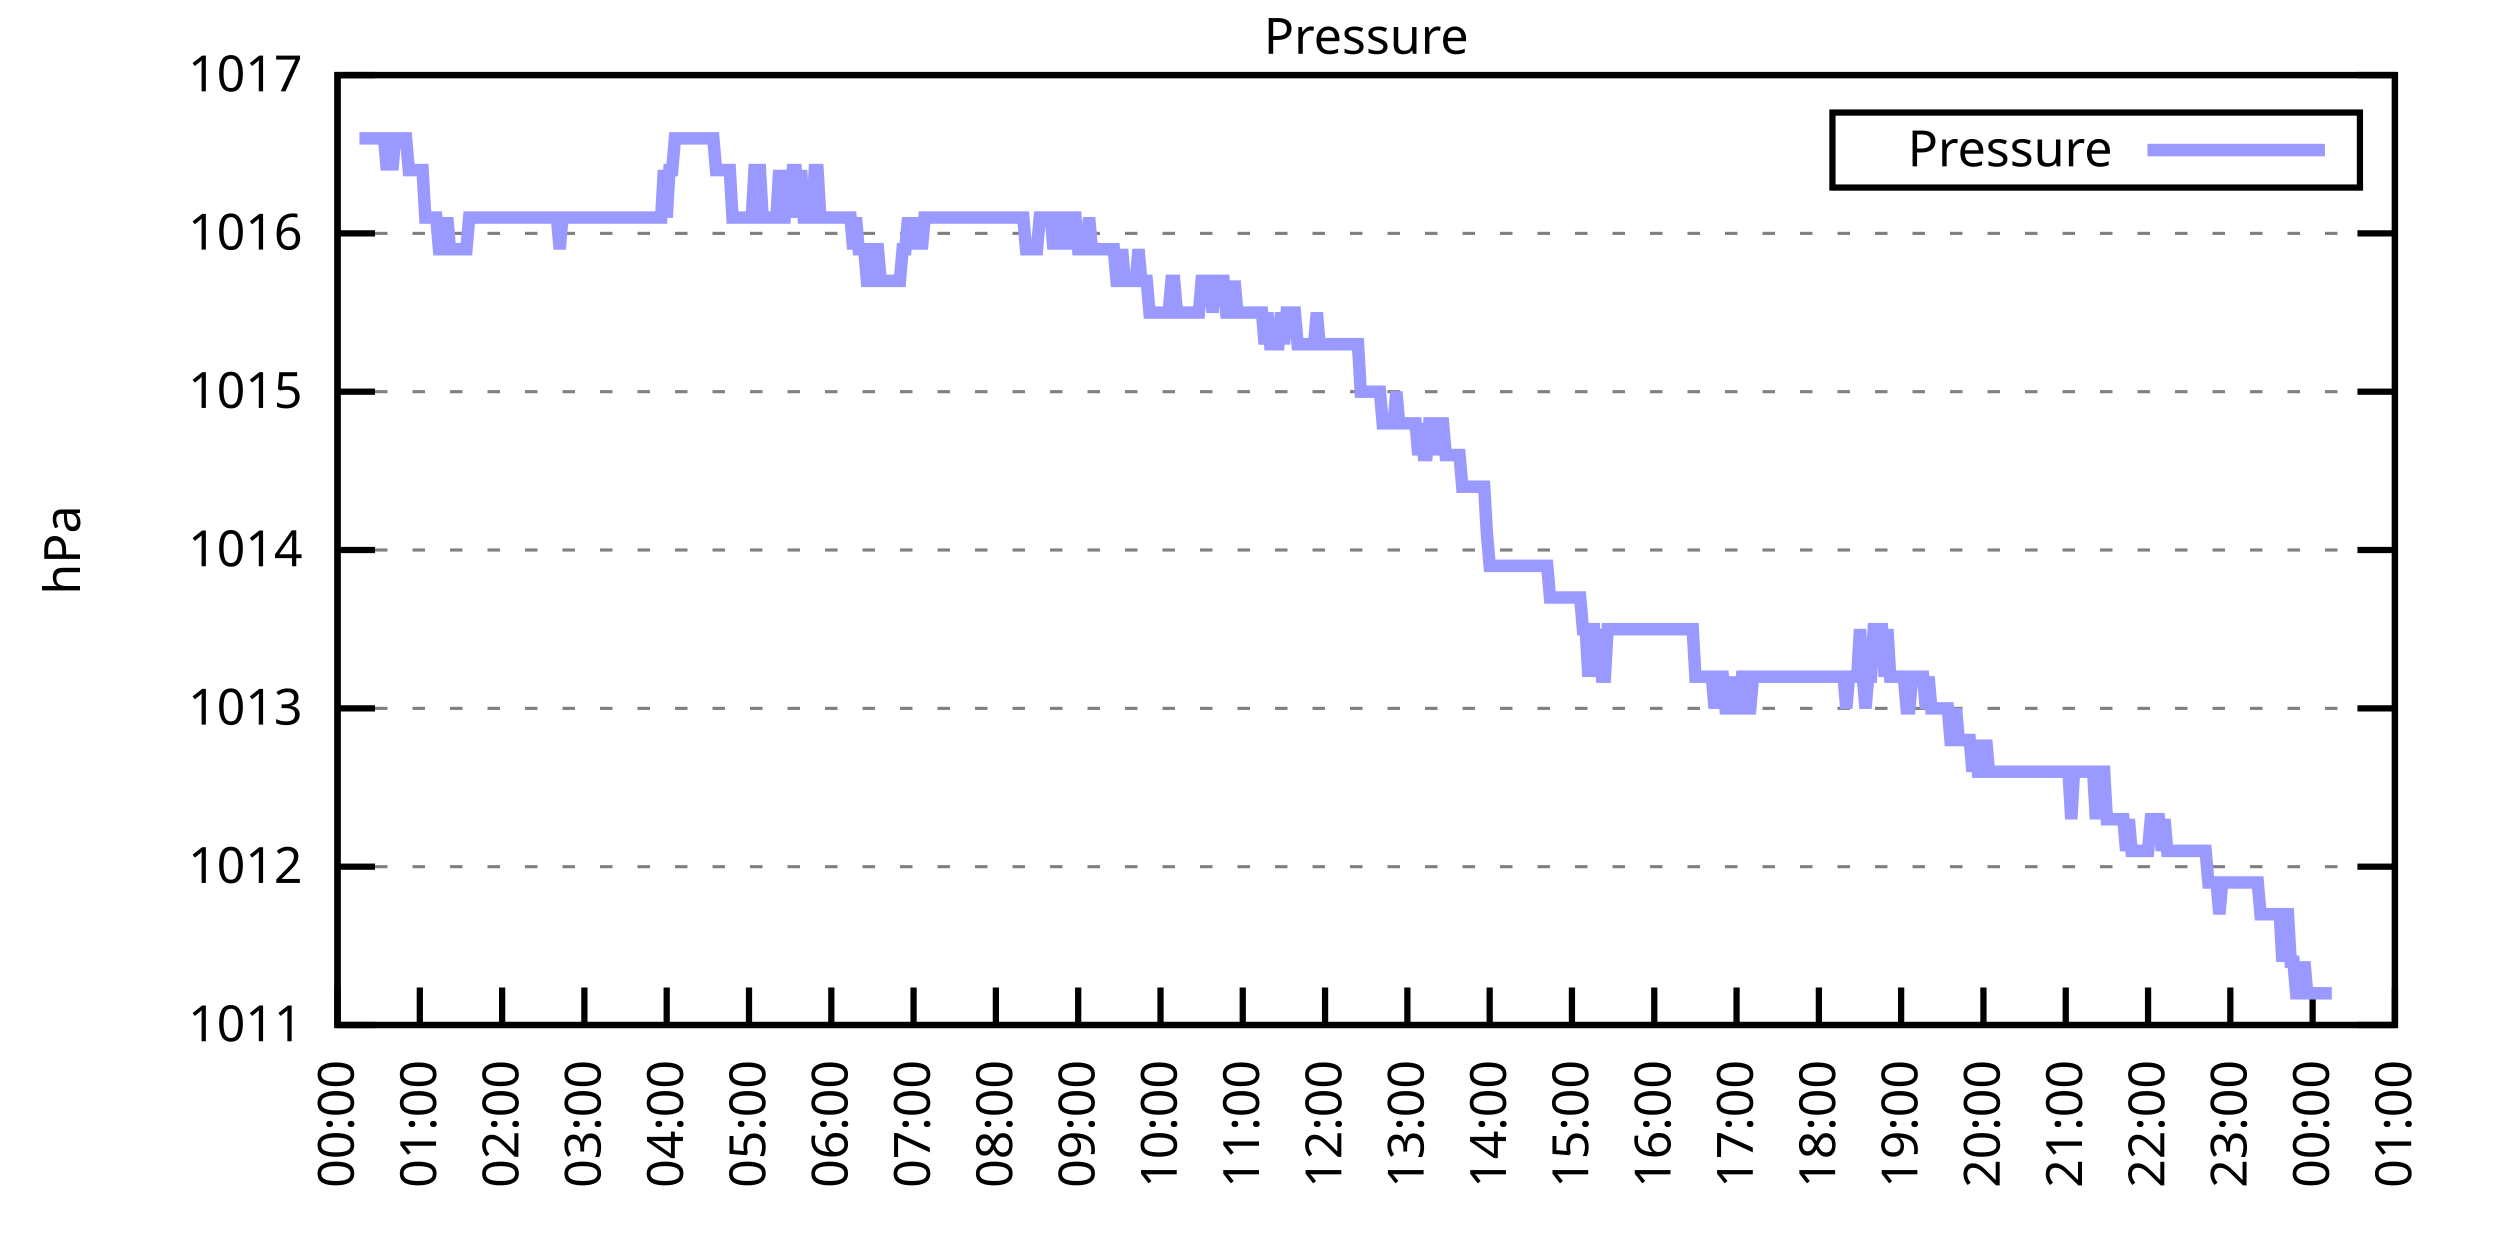
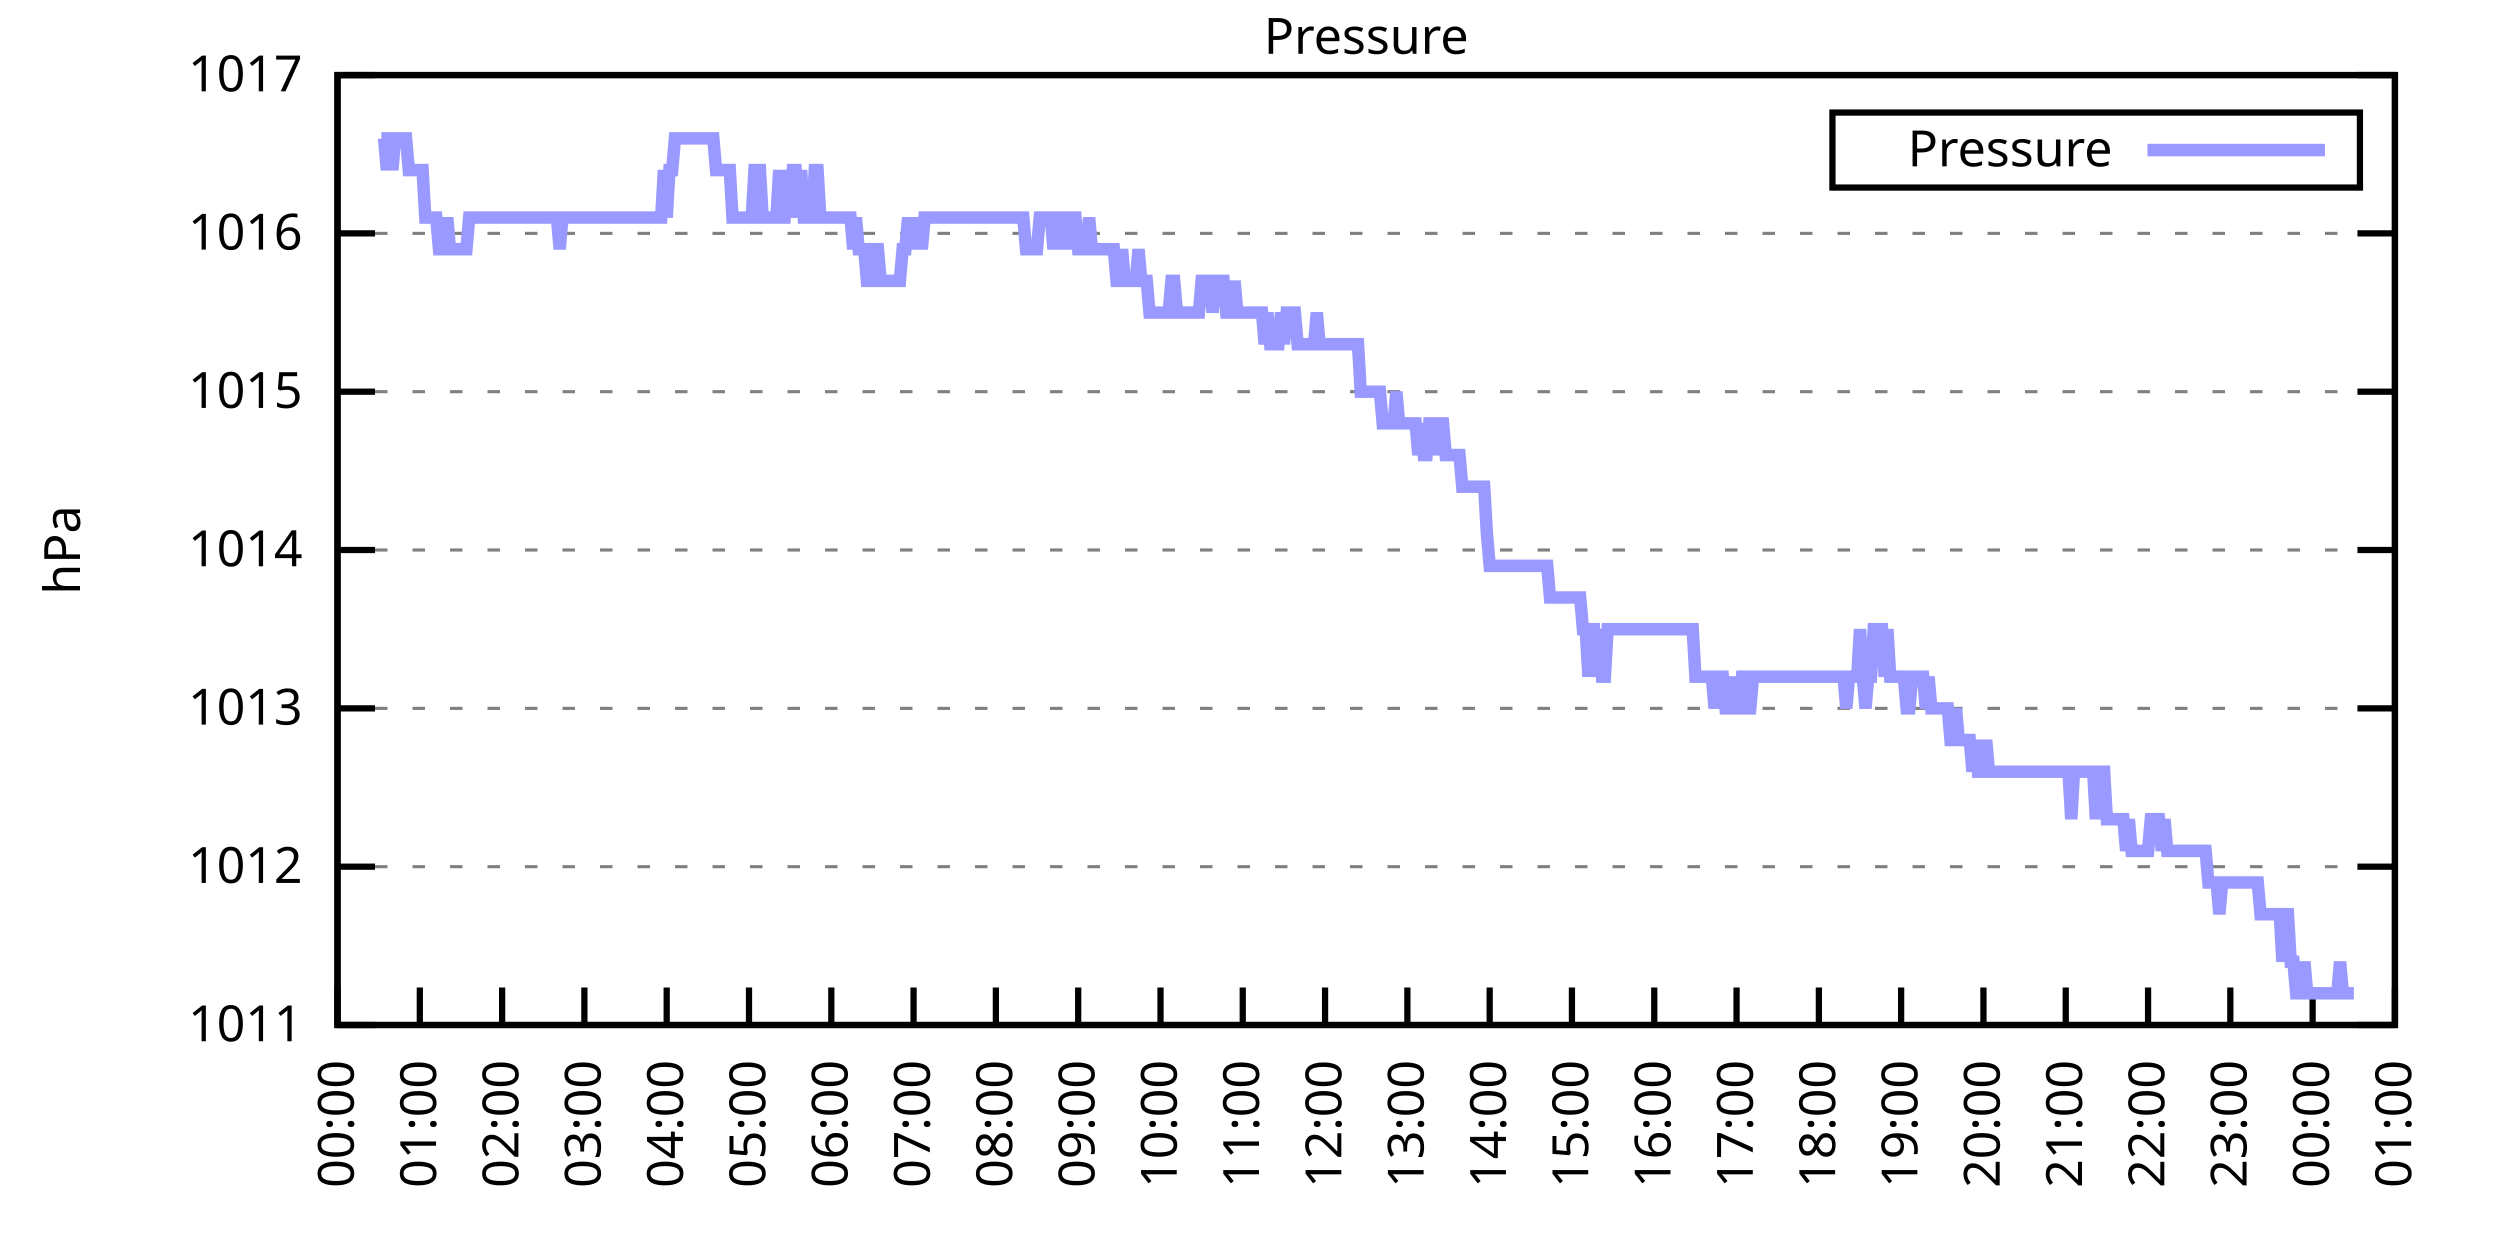
<svg xmlns="http://www.w3.org/2000/svg" xmlns:xlink="http://www.w3.org/1999/xlink" width="400" height="200" viewBox="0 0 400 200">
  <g id="gnuplot_canvas">
    <rect x="0" y="0" width="400" height="200" fill="none" />
    <defs>
      <circle id="gpDot" r="0.5" stroke-width="0.5" stroke="currentColor" />
      <path id="gpPt0" stroke-width="0.333" stroke="currentColor" d="M-1,0 h2 M0,-1 v2" />
      <path id="gpPt1" stroke-width="0.333" stroke="currentColor" d="M-1,-1 L1,1 M1,-1 L-1,1" />
      <path id="gpPt2" stroke-width="0.333" stroke="currentColor" d="M-1,0 L1,0 M0,-1 L0,1 M-1,-1 L1,1 M-1,1 L1,-1" />
      <rect id="gpPt3" stroke-width="0.333" stroke="currentColor" x="-1" y="-1" width="2" height="2" />
      <rect id="gpPt4" stroke-width="0.333" stroke="currentColor" fill="currentColor" x="-1" y="-1" width="2" height="2" />
      <circle id="gpPt5" stroke-width="0.333" stroke="currentColor" cx="0" cy="0" r="1" />
      <use xlink:href="#gpPt5" id="gpPt6" fill="currentColor" stroke="none" />
      <path id="gpPt7" stroke-width="0.333" stroke="currentColor" d="M0,-1.33 L-1.33,0.67 L1.33,0.67 z" />
      <use xlink:href="#gpPt7" id="gpPt8" fill="currentColor" stroke="none" />
      <use xlink:href="#gpPt7" id="gpPt9" stroke="currentColor" transform="rotate(180)" />
      <use xlink:href="#gpPt9" id="gpPt10" fill="currentColor" stroke="none" />
      <use xlink:href="#gpPt3" id="gpPt11" stroke="currentColor" transform="rotate(45)" />
      <use xlink:href="#gpPt11" id="gpPt12" fill="currentColor" stroke="none" />
      <path id="gpPt13" stroke-width="0.333" stroke="currentColor" d="M0,1.330 L1.265,0.411 L0.782,-1.067 L-0.782,-1.076 L-1.265,0.411 z" />
      <use xlink:href="#gpPt13" id="gpPt14" fill="currentColor" stroke="none" />
      <filter id="textbox" filterUnits="objectBoundingBox" x="0" y="0" height="1" width="1">
        <feFlood flood-color="white" flood-opacity="1" result="bgnd" />
        <feComposite in="SourceGraphic" in2="bgnd" operator="atop" />
      </filter>
      <filter id="greybox" filterUnits="objectBoundingBox" x="0" y="0" height="1" width="1">
        <feFlood flood-color="lightgrey" flood-opacity="1" result="grey" />
        <feComposite in="SourceGraphic" in2="grey" operator="atop" />
      </filter>
    </defs>
    <g fill="none" color="white" stroke="currentColor" stroke-width="1.00" stroke-linecap="butt" stroke-linejoin="miter">
</g>
    <g fill="none" color="black" stroke="currentColor" stroke-width="1.00" stroke-linecap="butt" stroke-linejoin="miter">
      <g stroke="none" shape-rendering="crispEdges">
        <polygon fill="rgb(255, 255, 255)" points="54.00,164.00 383.18,164.00 383.18,12.02 54.00,12.02 " />
      </g>
    </g>
    <g fill="none" color="black" stroke="currentColor" stroke-width="1.00" stroke-linecap="butt" stroke-linejoin="miter">
</g>
    <g fill="none" color="black" stroke="black" stroke-width="0.50" stroke-linecap="butt" stroke-linejoin="miter">
</g>
    <g fill="none" color="gray" stroke="currentColor" stroke-width="0.50" stroke-linecap="butt" stroke-linejoin="miter">
      <path stroke="gray" stroke-dasharray="2,4" class="gridline" d="M54.00,164.00 L383.19,164.00  " />
    </g>
    <g fill="none" color="gray" stroke="gray" stroke-width="1.00" stroke-linecap="butt" stroke-linejoin="miter">
</g>
    <g fill="none" color="black" stroke="currentColor" stroke-width="1.00" stroke-linecap="butt" stroke-linejoin="miter">
      <path stroke="black" d="M54.00,164.00 L60.00,164.00 M383.19,164.00 L377.19,164.00  " />
      <g transform="translate(48.40,166.60)" stroke="none" fill="black" font-family="Sans" font-size="8.00" text-anchor="end">
        <text>
          <tspan font-family="Sans"> 1011</tspan>
        </text>
      </g>
    </g>
    <g fill="none" color="black" stroke="currentColor" stroke-width="1.00" stroke-linecap="butt" stroke-linejoin="miter">
</g>
    <g fill="none" color="black" stroke="black" stroke-width="0.50" stroke-linecap="butt" stroke-linejoin="miter">
</g>
    <g fill="none" color="gray" stroke="currentColor" stroke-width="0.50" stroke-linecap="butt" stroke-linejoin="miter">
      <path stroke="gray" stroke-dasharray="2,4" class="gridline" d="M54.00,138.67 L383.19,138.67  " />
    </g>
    <g fill="none" color="gray" stroke="gray" stroke-width="1.00" stroke-linecap="butt" stroke-linejoin="miter">
</g>
    <g fill="none" color="black" stroke="currentColor" stroke-width="1.00" stroke-linecap="butt" stroke-linejoin="miter">
      <path stroke="black" d="M54.00,138.67 L60.00,138.67 M383.19,138.67 L377.19,138.67  " />
      <g transform="translate(48.40,141.27)" stroke="none" fill="black" font-family="Sans" font-size="8.00" text-anchor="end">
        <text>
          <tspan font-family="Sans"> 1012</tspan>
        </text>
      </g>
    </g>
    <g fill="none" color="black" stroke="currentColor" stroke-width="1.00" stroke-linecap="butt" stroke-linejoin="miter">
</g>
    <g fill="none" color="black" stroke="black" stroke-width="0.50" stroke-linecap="butt" stroke-linejoin="miter">
</g>
    <g fill="none" color="gray" stroke="currentColor" stroke-width="0.50" stroke-linecap="butt" stroke-linejoin="miter">
      <path stroke="gray" stroke-dasharray="2,4" class="gridline" d="M54.00,113.34 L383.19,113.34  " />
    </g>
    <g fill="none" color="gray" stroke="gray" stroke-width="1.00" stroke-linecap="butt" stroke-linejoin="miter">
</g>
    <g fill="none" color="black" stroke="currentColor" stroke-width="1.00" stroke-linecap="butt" stroke-linejoin="miter">
      <path stroke="black" d="M54.00,113.34 L60.00,113.34 M383.19,113.34 L377.19,113.34  " />
      <g transform="translate(48.40,115.94)" stroke="none" fill="black" font-family="Sans" font-size="8.00" text-anchor="end">
        <text>
          <tspan font-family="Sans"> 1013</tspan>
        </text>
      </g>
    </g>
    <g fill="none" color="black" stroke="currentColor" stroke-width="1.00" stroke-linecap="butt" stroke-linejoin="miter">
</g>
    <g fill="none" color="black" stroke="black" stroke-width="0.50" stroke-linecap="butt" stroke-linejoin="miter">
</g>
    <g fill="none" color="gray" stroke="currentColor" stroke-width="0.50" stroke-linecap="butt" stroke-linejoin="miter">
      <path stroke="gray" stroke-dasharray="2,4" class="gridline" d="M54.00,88.00 L383.19,88.00  " />
    </g>
    <g fill="none" color="gray" stroke="gray" stroke-width="1.00" stroke-linecap="butt" stroke-linejoin="miter">
</g>
    <g fill="none" color="black" stroke="currentColor" stroke-width="1.00" stroke-linecap="butt" stroke-linejoin="miter">
      <path stroke="black" d="M54.00,88.00 L60.00,88.00 M383.19,88.00 L377.19,88.00  " />
      <g transform="translate(48.40,90.60)" stroke="none" fill="black" font-family="Sans" font-size="8.00" text-anchor="end">
        <text>
          <tspan font-family="Sans"> 1014</tspan>
        </text>
      </g>
    </g>
    <g fill="none" color="black" stroke="currentColor" stroke-width="1.00" stroke-linecap="butt" stroke-linejoin="miter">
</g>
    <g fill="none" color="black" stroke="black" stroke-width="0.50" stroke-linecap="butt" stroke-linejoin="miter">
</g>
    <g fill="none" color="gray" stroke="currentColor" stroke-width="0.50" stroke-linecap="butt" stroke-linejoin="miter">
      <path stroke="gray" stroke-dasharray="2,4" class="gridline" d="M54.00,62.67 L383.19,62.67  " />
    </g>
    <g fill="none" color="gray" stroke="gray" stroke-width="1.00" stroke-linecap="butt" stroke-linejoin="miter">
</g>
    <g fill="none" color="black" stroke="currentColor" stroke-width="1.00" stroke-linecap="butt" stroke-linejoin="miter">
      <path stroke="black" d="M54.00,62.67 L60.00,62.67 M383.19,62.67 L377.19,62.67  " />
      <g transform="translate(48.40,65.27)" stroke="none" fill="black" font-family="Sans" font-size="8.00" text-anchor="end">
        <text>
          <tspan font-family="Sans"> 1015</tspan>
        </text>
      </g>
    </g>
    <g fill="none" color="black" stroke="currentColor" stroke-width="1.00" stroke-linecap="butt" stroke-linejoin="miter">
</g>
    <g fill="none" color="black" stroke="black" stroke-width="0.50" stroke-linecap="butt" stroke-linejoin="miter">
</g>
    <g fill="none" color="gray" stroke="currentColor" stroke-width="0.50" stroke-linecap="butt" stroke-linejoin="miter">
      <path stroke="gray" stroke-dasharray="2,4" class="gridline" d="M54.00,37.34 L383.19,37.34  " />
    </g>
    <g fill="none" color="gray" stroke="gray" stroke-width="1.00" stroke-linecap="butt" stroke-linejoin="miter">
</g>
    <g fill="none" color="black" stroke="currentColor" stroke-width="1.00" stroke-linecap="butt" stroke-linejoin="miter">
      <path stroke="black" d="M54.00,37.34 L60.00,37.34 M383.19,37.34 L377.19,37.34  " />
      <g transform="translate(48.40,39.94)" stroke="none" fill="black" font-family="Sans" font-size="8.00" text-anchor="end">
        <text>
          <tspan font-family="Sans"> 1016</tspan>
        </text>
      </g>
    </g>
    <g fill="none" color="black" stroke="currentColor" stroke-width="1.00" stroke-linecap="butt" stroke-linejoin="miter">
</g>
    <g fill="none" color="black" stroke="black" stroke-width="0.50" stroke-linecap="butt" stroke-linejoin="miter">
</g>
    <g fill="none" color="gray" stroke="currentColor" stroke-width="0.50" stroke-linecap="butt" stroke-linejoin="miter">
      <path stroke="gray" stroke-dasharray="2,4" class="gridline" d="M54.00,12.01 L383.19,12.01  " />
    </g>
    <g fill="none" color="gray" stroke="gray" stroke-width="1.00" stroke-linecap="butt" stroke-linejoin="miter">
</g>
    <g fill="none" color="black" stroke="currentColor" stroke-width="1.00" stroke-linecap="butt" stroke-linejoin="miter">
      <path stroke="black" d="M54.00,12.01 L60.00,12.01 M383.19,12.01 L377.19,12.01  " />
      <g transform="translate(48.40,14.61)" stroke="none" fill="black" font-family="Sans" font-size="8.00" text-anchor="end">
        <text>
          <tspan font-family="Sans"> 1017</tspan>
        </text>
      </g>
    </g>
    <g fill="none" color="black" stroke="currentColor" stroke-width="1.00" stroke-linecap="butt" stroke-linejoin="miter">
      <path stroke="black" d="M54.00,164.00 L54.00,158.00  " />
      <g transform="translate(56.60,169.60) rotate(270.00)" stroke="none" fill="black" font-family="Sans" font-size="8.00" text-anchor="end">
        <text>
          <tspan font-family="Sans">00:00</tspan>
        </text>
      </g>
    </g>
    <g fill="none" color="black" stroke="currentColor" stroke-width="1.00" stroke-linecap="butt" stroke-linejoin="miter">
      <path stroke="black" d="M67.17,164.00 L67.17,158.00  " />
      <g transform="translate(69.77,169.60) rotate(270.00)" stroke="none" fill="black" font-family="Sans" font-size="8.00" text-anchor="end">
        <text>
          <tspan font-family="Sans">01:00</tspan>
        </text>
      </g>
    </g>
    <g fill="none" color="black" stroke="currentColor" stroke-width="1.00" stroke-linecap="butt" stroke-linejoin="miter">
      <path stroke="black" d="M80.34,164.00 L80.34,158.00  " />
      <g transform="translate(82.94,169.60) rotate(270.00)" stroke="none" fill="black" font-family="Sans" font-size="8.00" text-anchor="end">
        <text>
          <tspan font-family="Sans">02:00</tspan>
        </text>
      </g>
    </g>
    <g fill="none" color="black" stroke="currentColor" stroke-width="1.00" stroke-linecap="butt" stroke-linejoin="miter">
      <path stroke="black" d="M93.50,164.00 L93.50,158.00  " />
      <g transform="translate(96.10,169.60) rotate(270.00)" stroke="none" fill="black" font-family="Sans" font-size="8.00" text-anchor="end">
        <text>
          <tspan font-family="Sans">03:00</tspan>
        </text>
      </g>
    </g>
    <g fill="none" color="black" stroke="currentColor" stroke-width="1.00" stroke-linecap="butt" stroke-linejoin="miter">
      <path stroke="black" d="M106.67,164.00 L106.67,158.00  " />
      <g transform="translate(109.27,169.60) rotate(270.00)" stroke="none" fill="black" font-family="Sans" font-size="8.00" text-anchor="end">
        <text>
          <tspan font-family="Sans">04:00</tspan>
        </text>
      </g>
    </g>
    <g fill="none" color="black" stroke="currentColor" stroke-width="1.00" stroke-linecap="butt" stroke-linejoin="miter">
      <path stroke="black" d="M119.84,164.00 L119.84,158.00  " />
      <g transform="translate(122.44,169.60) rotate(270.00)" stroke="none" fill="black" font-family="Sans" font-size="8.00" text-anchor="end">
        <text>
          <tspan font-family="Sans">05:00</tspan>
        </text>
      </g>
    </g>
    <g fill="none" color="black" stroke="currentColor" stroke-width="1.00" stroke-linecap="butt" stroke-linejoin="miter">
      <path stroke="black" d="M133.01,164.00 L133.01,158.00  " />
      <g transform="translate(135.61,169.60) rotate(270.00)" stroke="none" fill="black" font-family="Sans" font-size="8.00" text-anchor="end">
        <text>
          <tspan font-family="Sans">06:00</tspan>
        </text>
      </g>
    </g>
    <g fill="none" color="black" stroke="currentColor" stroke-width="1.00" stroke-linecap="butt" stroke-linejoin="miter">
      <path stroke="black" d="M146.17,164.00 L146.17,158.00  " />
      <g transform="translate(148.77,169.60) rotate(270.00)" stroke="none" fill="black" font-family="Sans" font-size="8.00" text-anchor="end">
        <text>
          <tspan font-family="Sans">07:00</tspan>
        </text>
      </g>
    </g>
    <g fill="none" color="black" stroke="currentColor" stroke-width="1.00" stroke-linecap="butt" stroke-linejoin="miter">
      <path stroke="black" d="M159.34,164.00 L159.34,158.00  " />
      <g transform="translate(161.94,169.60) rotate(270.00)" stroke="none" fill="black" font-family="Sans" font-size="8.00" text-anchor="end">
        <text>
          <tspan font-family="Sans">08:00</tspan>
        </text>
      </g>
    </g>
    <g fill="none" color="black" stroke="currentColor" stroke-width="1.00" stroke-linecap="butt" stroke-linejoin="miter">
      <path stroke="black" d="M172.51,164.00 L172.51,158.00  " />
      <g transform="translate(175.11,169.60) rotate(270.00)" stroke="none" fill="black" font-family="Sans" font-size="8.00" text-anchor="end">
        <text>
          <tspan font-family="Sans">09:00</tspan>
        </text>
      </g>
    </g>
    <g fill="none" color="black" stroke="currentColor" stroke-width="1.00" stroke-linecap="butt" stroke-linejoin="miter">
      <path stroke="black" d="M185.68,164.00 L185.68,158.00  " />
      <g transform="translate(188.28,169.60) rotate(270.00)" stroke="none" fill="black" font-family="Sans" font-size="8.00" text-anchor="end">
        <text>
          <tspan font-family="Sans">10:00</tspan>
        </text>
      </g>
    </g>
    <g fill="none" color="black" stroke="currentColor" stroke-width="1.00" stroke-linecap="butt" stroke-linejoin="miter">
      <path stroke="black" d="M198.84,164.00 L198.84,158.00  " />
      <g transform="translate(201.44,169.60) rotate(270.00)" stroke="none" fill="black" font-family="Sans" font-size="8.00" text-anchor="end">
        <text>
          <tspan font-family="Sans">11:00</tspan>
        </text>
      </g>
    </g>
    <g fill="none" color="black" stroke="currentColor" stroke-width="1.00" stroke-linecap="butt" stroke-linejoin="miter">
      <path stroke="black" d="M212.01,164.00 L212.01,158.00  " />
      <g transform="translate(214.61,169.60) rotate(270.00)" stroke="none" fill="black" font-family="Sans" font-size="8.00" text-anchor="end">
        <text>
          <tspan font-family="Sans">12:00</tspan>
        </text>
      </g>
    </g>
    <g fill="none" color="black" stroke="currentColor" stroke-width="1.00" stroke-linecap="butt" stroke-linejoin="miter">
      <path stroke="black" d="M225.18,164.00 L225.18,158.00  " />
      <g transform="translate(227.78,169.60) rotate(270.00)" stroke="none" fill="black" font-family="Sans" font-size="8.00" text-anchor="end">
        <text>
          <tspan font-family="Sans">13:00</tspan>
        </text>
      </g>
    </g>
    <g fill="none" color="black" stroke="currentColor" stroke-width="1.00" stroke-linecap="butt" stroke-linejoin="miter">
      <path stroke="black" d="M238.35,164.00 L238.35,158.00  " />
      <g transform="translate(240.95,169.60) rotate(270.00)" stroke="none" fill="black" font-family="Sans" font-size="8.00" text-anchor="end">
        <text>
          <tspan font-family="Sans">14:00</tspan>
        </text>
      </g>
    </g>
    <g fill="none" color="black" stroke="currentColor" stroke-width="1.00" stroke-linecap="butt" stroke-linejoin="miter">
      <path stroke="black" d="M251.51,164.00 L251.51,158.00  " />
      <g transform="translate(254.11,169.60) rotate(270.00)" stroke="none" fill="black" font-family="Sans" font-size="8.00" text-anchor="end">
        <text>
          <tspan font-family="Sans">15:00</tspan>
        </text>
      </g>
    </g>
    <g fill="none" color="black" stroke="currentColor" stroke-width="1.00" stroke-linecap="butt" stroke-linejoin="miter">
      <path stroke="black" d="M264.68,164.00 L264.68,158.00  " />
      <g transform="translate(267.28,169.60) rotate(270.00)" stroke="none" fill="black" font-family="Sans" font-size="8.00" text-anchor="end">
        <text>
          <tspan font-family="Sans">16:00</tspan>
        </text>
      </g>
    </g>
    <g fill="none" color="black" stroke="currentColor" stroke-width="1.00" stroke-linecap="butt" stroke-linejoin="miter">
      <path stroke="black" d="M277.85,164.00 L277.85,158.00  " />
      <g transform="translate(280.45,169.60) rotate(270.00)" stroke="none" fill="black" font-family="Sans" font-size="8.00" text-anchor="end">
        <text>
          <tspan font-family="Sans">17:00</tspan>
        </text>
      </g>
    </g>
    <g fill="none" color="black" stroke="currentColor" stroke-width="1.00" stroke-linecap="butt" stroke-linejoin="miter">
      <path stroke="black" d="M291.02,164.00 L291.02,158.00  " />
      <g transform="translate(293.62,169.60) rotate(270.00)" stroke="none" fill="black" font-family="Sans" font-size="8.00" text-anchor="end">
        <text>
          <tspan font-family="Sans">18:00</tspan>
        </text>
      </g>
    </g>
    <g fill="none" color="black" stroke="currentColor" stroke-width="1.00" stroke-linecap="butt" stroke-linejoin="miter">
      <path stroke="black" d="M304.18,164.00 L304.18,158.00  " />
      <g transform="translate(306.78,169.60) rotate(270.00)" stroke="none" fill="black" font-family="Sans" font-size="8.00" text-anchor="end">
        <text>
          <tspan font-family="Sans">19:00</tspan>
        </text>
      </g>
    </g>
    <g fill="none" color="black" stroke="currentColor" stroke-width="1.00" stroke-linecap="butt" stroke-linejoin="miter">
      <path stroke="black" d="M317.35,164.00 L317.35,158.00  " />
      <g transform="translate(319.95,169.60) rotate(270.00)" stroke="none" fill="black" font-family="Sans" font-size="8.00" text-anchor="end">
        <text>
          <tspan font-family="Sans">20:00</tspan>
        </text>
      </g>
    </g>
    <g fill="none" color="black" stroke="currentColor" stroke-width="1.00" stroke-linecap="butt" stroke-linejoin="miter">
      <path stroke="black" d="M330.52,164.00 L330.52,158.00  " />
      <g transform="translate(333.12,169.60) rotate(270.00)" stroke="none" fill="black" font-family="Sans" font-size="8.00" text-anchor="end">
        <text>
          <tspan font-family="Sans">21:00</tspan>
        </text>
      </g>
    </g>
    <g fill="none" color="black" stroke="currentColor" stroke-width="1.00" stroke-linecap="butt" stroke-linejoin="miter">
      <path stroke="black" d="M343.69,164.00 L343.69,158.00  " />
      <g transform="translate(346.29,169.60) rotate(270.00)" stroke="none" fill="black" font-family="Sans" font-size="8.00" text-anchor="end">
        <text>
          <tspan font-family="Sans">22:00</tspan>
        </text>
      </g>
    </g>
    <g fill="none" color="black" stroke="currentColor" stroke-width="1.00" stroke-linecap="butt" stroke-linejoin="miter">
      <path stroke="black" d="M356.85,164.00 L356.85,158.00  " />
      <g transform="translate(359.45,169.60) rotate(270.00)" stroke="none" fill="black" font-family="Sans" font-size="8.00" text-anchor="end">
        <text>
          <tspan font-family="Sans">23:00</tspan>
        </text>
      </g>
    </g>
    <g fill="none" color="black" stroke="currentColor" stroke-width="1.00" stroke-linecap="butt" stroke-linejoin="miter">
      <path stroke="black" d="M370.02,164.00 L370.02,158.00  " />
      <g transform="translate(372.62,169.60) rotate(270.00)" stroke="none" fill="black" font-family="Sans" font-size="8.00" text-anchor="end">
        <text>
          <tspan font-family="Sans">00:00</tspan>
        </text>
      </g>
    </g>
    <g fill="none" color="black" stroke="currentColor" stroke-width="1.00" stroke-linecap="butt" stroke-linejoin="miter">
      <path stroke="black" d="M383.19,164.00 L383.19,158.00  " />
      <g transform="translate(385.79,169.60) rotate(270.00)" stroke="none" fill="black" font-family="Sans" font-size="8.00" text-anchor="end">
        <text>
          <tspan font-family="Sans">01:00</tspan>
        </text>
      </g>
    </g>
    <g fill="none" color="black" stroke="currentColor" stroke-width="1.00" stroke-linecap="butt" stroke-linejoin="miter">
</g>
    <g fill="none" color="black" stroke="currentColor" stroke-width="1.00" stroke-linecap="butt" stroke-linejoin="miter">
      <path stroke="black" d="M54.00,12.01 L54.00,164.00 L383.19,164.00 L383.19,12.01 L54.00,12.01 Z  " />
    </g>
    <g fill="none" color="black" stroke="currentColor" stroke-width="1.00" stroke-linecap="butt" stroke-linejoin="miter">
</g>
    <g fill="none" color="black" stroke="currentColor" stroke-width="1.00" stroke-linecap="butt" stroke-linejoin="miter">
      <path stroke="black" d="M293.19,30.01 L293.19,18.01 L377.59,18.01 L377.59,30.01 L293.19,30.01 Z  " />
    </g>
    <g id="Pressure_plot_1">
      <g fill="none" color="white" stroke="black" stroke-width="2.00" stroke-linecap="butt" stroke-linejoin="miter">
</g>
      <g fill="none" color="black" stroke="currentColor" stroke-width="2.00" stroke-linecap="butt" stroke-linejoin="miter">
        <g transform="translate(337.99,26.61)" stroke="none" fill="black" font-family="Sans" font-size="8.00" text-anchor="end">
          <text>
            <tspan font-family="Sans">Pressure</tspan>
          </text>
        </g>
      </g>
      <g fill="none" color="black" stroke="currentColor" stroke-width="2.00" stroke-linecap="butt" stroke-linejoin="miter">
-         <path stroke="rgb(153, 153, 255)" d="M343.59,24.01 L371.99,24.01 M57.51,22.14 L57.95,22.14 L58.39,22.14 L58.83,22.14 L59.27,22.14 L59.71,22.14   L60.14,22.14 L60.58,22.14 L61.02,22.14 L61.46,22.14 L61.90,27.21 L62.34,22.14 L62.78,27.21 L63.22,22.14   L63.66,22.14 L64.10,22.14 L64.53,22.14 L64.97,22.14 L65.41,27.21 L65.85,27.21 L66.29,27.21 L66.73,27.21   L67.17,27.21 L67.61,27.21 L68.05,34.81 L68.48,34.81 L68.92,34.81 L69.36,34.81 L69.80,34.81 L70.24,39.87   L70.68,39.87 L71.12,39.87 L71.56,34.81 L72.00,39.87 L72.43,39.87 L72.87,39.87 L73.31,39.87 L73.75,39.87   L74.19,39.87 L74.63,39.87 L75.07,34.81 L75.51,34.81 L75.95,34.81 L76.38,34.81 L76.82,34.81 L77.26,34.81   L77.70,34.81 L78.14,34.81 L78.58,34.81 L79.02,34.81 L79.46,34.81 L79.90,34.81 L80.34,34.81 L80.77,34.81   L81.21,34.81 L81.65,34.81 L82.09,34.81 L82.53,34.81 L82.97,34.81 L83.41,34.81 L83.85,34.81 L84.29,34.81   L84.72,34.81 L85.16,34.81 L85.60,34.81 L86.04,34.81 L86.48,34.81 L86.92,34.81 L87.36,34.81 L87.80,34.81   L88.24,34.81 L88.67,34.81 L89.11,34.81 L89.55,39.87 L89.99,34.81 L90.43,34.81 L90.87,34.81 L91.31,34.81   L91.75,34.81 L92.19,34.81 L92.62,34.81 L93.06,34.81 L93.50,34.81 L93.94,34.81 L94.38,34.81 L94.82,34.81   L95.26,34.81 L95.70,34.81 L96.14,34.81 L96.58,34.81 L97.01,34.81 L97.45,34.81 L97.89,34.81 L98.33,34.81   L98.77,34.81 L99.21,34.81 L99.65,34.81 L100.09,34.81 L100.53,34.81 L100.96,34.81 L101.40,34.81 L101.84,34.81   L102.28,34.81 L102.72,34.81 L103.16,34.81 L103.60,34.81 L104.04,34.81 L104.48,34.81 L104.91,34.81 L105.35,34.81   L105.79,34.81 L106.23,27.21 L106.67,34.81 L107.11,27.21 L107.55,27.21 L107.99,22.14 L108.43,22.14 L108.87,22.14   L109.30,22.14 L109.74,22.14 L110.18,22.14 L110.62,22.14 L111.06,22.14 L111.50,22.14 L111.94,22.14 L112.38,22.14   L112.82,22.14 L113.25,22.14 L113.69,22.14 L114.13,22.14 L114.57,27.21 L115.01,27.21 L115.45,27.21 L115.89,27.21   L116.33,27.21 L116.77,27.21 L117.20,34.81 L117.64,34.81 L118.08,34.81 L118.52,34.81 L118.96,34.81 L119.40,34.81   L119.84,34.81 L120.28,34.81 L120.72,27.21 L121.15,27.21 L121.59,27.21 L122.03,34.81 L122.47,34.81 L122.91,34.81   L123.35,34.81 L123.79,34.81 L124.23,34.81 L124.67,27.21 L125.11,34.81 L125.54,34.81 L125.98,27.21 L126.42,34.81   L126.86,27.21 L127.30,27.21 L127.74,34.81 L128.18,27.21 L128.62,34.81 L129.06,34.81 L129.49,34.81 L129.93,34.81   L130.37,27.21 L130.81,27.21 L131.25,34.81 L131.69,34.81 L132.13,34.81 L132.57,34.81 L133.01,34.81 L133.44,34.81   L133.88,34.81 L134.32,34.81 L134.76,34.81 L135.20,34.81 L135.64,34.81 L136.08,34.81 L136.52,39.87 L136.96,34.81   L137.39,39.87 L137.83,39.87 L138.27,39.87 L138.71,44.94 L139.15,44.94 L139.59,39.87 L140.03,39.87 L140.47,39.87   L140.91,44.94 L141.35,44.94 L141.78,44.94 L142.22,44.94 L142.66,44.94 L143.10,44.94 L143.54,44.94 L143.98,44.94   L144.42,39.87 L144.86,39.87 L145.30,34.81 L145.73,39.87 L146.17,34.81 L146.61,39.87 L147.05,34.81 L147.49,39.87   L147.93,34.81 L148.37,34.81 L148.81,34.81 L149.25,34.81 L149.68,34.81 L150.12,34.81 L150.56,34.81 L151.00,34.81   L151.44,34.81 L151.88,34.81 L152.32,34.81 L152.76,34.81 L153.20,34.81 L153.63,34.81 L154.07,34.81 L154.51,34.81   L154.95,34.81 L155.39,34.81 L155.83,34.81 L156.27,34.81 L156.71,34.81 L157.15,34.81 L157.59,34.81 L158.02,34.81   L158.46,34.81 L158.90,34.81 L159.34,34.81 L159.78,34.81 L160.22,34.81 L160.66,34.81 L161.10,34.81 L161.54,34.81   L161.97,34.81 L162.41,34.81 L162.85,34.81 L163.29,34.81 L163.73,34.81 L164.17,39.87 L164.61,39.87 L165.05,39.87   L165.49,39.87 L165.92,39.87 L166.36,34.81 L166.80,34.81 L167.24,34.81 L167.68,34.81 L168.12,34.81 L168.56,39.87   L169.00,34.81 L169.44,34.81 L169.87,39.87 L170.31,34.81 L170.75,34.81 L171.19,39.87 L171.63,34.81 L172.07,34.81   L172.51,39.87 L172.95,39.87 L173.39,39.87 L173.83,39.87 L174.26,34.81 L174.70,39.87 L175.14,39.87 L175.58,39.87   L176.02,39.87 L176.46,39.87 L176.90,39.87 L177.34,39.87 L177.78,39.87 L178.21,39.87 L178.65,44.94 L179.09,44.94   L179.53,39.87 L179.97,44.94 L180.41,44.94 L180.85,44.94 L181.29,44.94 L181.73,44.94 L182.16,39.87 L182.60,44.94   L183.04,44.94 L183.48,44.94 L183.92,50.01 L184.36,50.01 L184.80,50.01 L185.24,50.01 L185.68,50.01 L186.11,50.01   L186.55,50.01 L186.99,50.01 L187.43,44.94 L187.87,44.94 L188.31,50.01 L188.75,50.01 L189.19,50.01 L189.63,50.01   L190.07,50.01 L190.50,50.01 L190.94,50.01 L191.38,50.01 L191.82,50.01 L192.26,44.94 L192.70,44.94 L193.14,44.94   L193.58,44.94 L194.02,50.01 L194.45,44.94 L194.89,44.94 L195.33,44.94 L195.77,44.94 L196.21,50.01 L196.65,50.01   L197.09,50.01 L197.53,44.94 L197.97,50.01 L198.40,50.01 L198.84,50.01 L199.28,50.01 L199.72,50.01 L200.16,50.01   L200.60,50.01 L201.04,50.01 L201.48,50.01 L201.92,50.01 L202.35,55.07 L202.79,50.01 L203.23,55.07 L203.67,55.07   L204.11,55.07 L204.55,55.07 L204.99,50.01 L205.43,55.07 L205.87,50.01 L206.31,50.01 L206.74,50.01 L207.18,50.01   L207.62,55.07 L208.06,55.07 L208.50,55.07 L208.94,55.07 L209.38,55.07 L209.82,55.07 L210.26,55.07 L210.69,50.01   L211.13,55.07 L211.57,55.07 L212.01,55.07 L212.45,55.07 L212.89,55.07 L213.33,55.07 L213.77,55.07 L214.21,55.07   L214.64,55.07 L215.08,55.07 L215.52,55.07 L215.96,55.07 L216.40,55.07 L216.84,55.07 L217.28,55.07 L217.72,62.67   L218.16,62.67 L218.60,62.67 L219.03,62.67 L219.47,62.67 L219.91,62.67 L220.35,62.67 L220.79,62.67 L221.23,67.74   L221.67,67.74 L222.11,67.74 L222.55,67.74 L222.98,67.74 L223.42,62.67 L223.86,67.74 L224.30,67.74 L224.74,67.74   L225.18,67.74 L225.62,67.74 L226.06,67.74 L226.50,67.74 L226.93,72.81 L227.37,67.74 L227.81,72.81 L228.25,72.81   L228.69,67.74 L229.13,67.74 L229.57,72.81 L230.01,67.74 L230.45,67.74 L230.88,67.74 L231.32,72.81 L231.76,72.81   L232.20,72.81 L232.64,72.81 L233.08,72.81 L233.52,72.81 L233.96,77.87 L234.40,77.87 L234.84,77.87 L235.27,77.87   L235.71,77.87 L236.15,77.87 L236.59,77.87 L237.03,77.87 L237.47,77.87 L237.91,85.47 L238.35,90.54 L238.79,90.54   L239.22,90.54 L239.66,90.54 L240.10,90.54 L240.54,90.54 L240.98,90.54 L241.42,90.54 L241.86,90.54 L242.30,90.54   L242.74,90.54 L243.17,90.54 L243.61,90.54 L244.05,90.54 L244.49,90.54 L244.93,90.54 L245.37,90.54 L245.81,90.54   L246.25,90.54 L246.69,90.54 L247.12,90.54 L247.56,90.54 L248.00,95.60 L248.44,95.60 L248.88,95.60 L249.32,95.60   L249.76,95.60 L250.20,95.60 L250.64,95.60 L251.08,95.60 L251.51,95.60 L251.95,95.60 L252.39,95.60 L252.83,95.60   L253.27,100.67 L253.71,100.67 L254.15,108.27 L254.59,100.67 L255.03,100.67 L255.46,108.27 L255.90,100.67 L256.34,108.27   L256.78,108.27 L257.22,100.67 L257.66,100.67 L258.10,100.67 L258.54,100.67 L258.98,100.67 L259.41,100.67 L259.85,100.67   L260.29,100.67 L260.73,100.67 L261.17,100.67 L261.61,100.67 L262.05,100.67 L262.49,100.67 L262.93,100.67 L263.36,100.67   L263.80,100.67 L264.24,100.67 L264.68,100.67 L265.12,100.67 L265.56,100.67 L266.00,100.67 L266.44,100.67 L266.88,100.67   L267.32,100.67 L267.75,100.67 L268.19,100.67 L268.63,100.67 L269.07,100.67 L269.51,100.67 L269.95,100.67 L270.39,100.67   L270.83,100.67 L271.27,108.27 L271.70,108.27 L272.14,108.27 L272.58,108.27 L273.02,108.27 L273.46,108.27 L273.90,108.27   L274.34,113.34 L274.78,108.27 L275.22,108.27 L275.65,108.27 L276.09,113.34 L276.53,113.34 L276.97,108.27 L277.41,113.34   L277.85,113.34 L278.29,113.34 L278.73,108.27 L279.17,108.27 L279.60,113.34 L280.04,113.34 L280.48,108.27 L280.92,108.27   L281.36,108.27 L281.80,108.27 L282.24,108.27 L282.68,108.27 L283.12,108.27 L283.56,108.27 L283.99,108.27 L284.43,108.27   L284.87,108.27 L285.31,108.27 L285.75,108.27 L286.19,108.27 L286.63,108.27 L287.07,108.27 L287.51,108.27 L287.94,108.27   L288.38,108.27 L288.82,108.27 L289.26,108.27 L289.70,108.27 L290.14,108.27 L290.58,108.27 L291.02,108.27 L291.46,108.27   L291.89,108.27 L292.33,108.27 L292.77,108.27 L293.21,108.27 L293.65,108.27 L294.09,108.27 L294.53,108.27 L294.97,108.27   L295.41,113.34 L295.84,108.27 L296.28,108.27 L296.72,108.27 L297.16,108.27 L297.60,100.67 L298.04,108.27 L298.48,113.34   L298.92,108.27 L299.36,108.27 L299.80,100.67 L300.23,100.67 L300.67,100.67 L301.11,100.67 L301.55,108.27 L301.99,100.67   L302.43,108.27 L302.87,108.27 L303.31,108.27 L303.75,108.27 L304.18,108.27 L304.62,108.27 L305.06,113.34 L305.50,113.34   L305.94,108.27 L306.38,108.27 L306.82,108.27 L307.26,108.27 L307.70,108.27 L308.13,113.34 L308.57,108.27 L309.01,113.34   L309.45,113.34 L309.89,113.34 L310.33,113.34 L310.77,113.34 L311.21,113.34 L311.65,113.34 L312.08,118.40 L312.52,118.40   L312.96,113.34 L313.40,118.40 L313.84,118.40 L314.28,118.40 L314.72,118.40 L315.16,118.40 L315.60,123.47 L316.04,118.40   L316.47,123.47 L316.91,123.47 L317.35,123.47 L317.79,118.40 L318.23,123.47 L318.67,123.47 L319.11,123.47 L319.55,123.47   L319.99,123.47 L320.42,123.47 L320.86,123.47 L321.30,123.47 L321.74,123.47 L322.18,123.47 L322.62,123.47 L323.06,123.47   L323.50,123.47 L323.94,123.47 L324.37,123.47 L324.81,123.47 L325.25,123.47 L325.69,123.47 L326.13,123.47 L326.57,123.47   L327.01,123.47 L327.45,123.47 L327.89,123.47 L328.33,123.47 L328.76,123.47 L329.20,123.47 L329.64,123.47 L330.08,123.47   L330.52,123.47 L330.96,123.47 L331.40,131.07 L331.84,123.47 L332.28,123.47 L332.71,123.47 L333.15,123.47 L333.59,123.47   L334.03,123.47 L334.47,123.47 L334.91,123.47 L335.35,131.07 L335.79,123.47 L336.23,123.47 L336.66,123.47 L337.10,131.07   L337.54,131.07 L337.98,131.07 L338.42,131.07 L338.86,131.07 L339.30,131.07 L339.74,131.07 L340.18,136.14 L340.61,131.07   L341.05,136.14 L341.49,136.14 L341.93,136.14 L342.37,136.14 L342.81,136.14 L343.25,136.14 L343.69,136.14 L344.13,131.07   L344.57,131.07 L345.00,131.07 L345.44,131.07 L345.88,136.14 L346.32,131.07 L346.76,136.14 L347.20,136.14 L347.64,136.14   L348.08,136.14 L348.52,136.14 L348.95,136.14 L349.39,136.14 L349.83,136.14 L350.27,136.14 L350.71,136.14 L351.15,136.14   L351.59,136.14 L352.03,136.14 L352.47,136.14 L352.90,136.14 L353.34,141.20 L353.78,141.20 L354.22,141.20 L354.66,141.20   L355.10,146.27 L355.54,141.20 L355.98,141.20 L356.42,141.20 L356.85,141.20 L357.29,141.20 L357.73,141.20 L358.17,141.20   L358.61,141.20 L359.05,141.20 L359.49,141.20 L359.93,141.20 L360.37,141.20 L360.81,141.20 L361.24,141.20 L361.68,146.27   L362.12,146.27 L362.56,146.27 L363.00,146.27 L363.44,146.27 L363.88,146.27 L364.32,146.27 L364.76,146.27 L365.19,153.87   L365.63,146.27 L366.07,146.27 L366.51,153.87 L366.95,153.87 L367.39,158.93 L367.83,158.93 L368.27,158.93 L368.71,153.87   L369.14,158.93 L369.58,158.93 L370.02,158.93 L370.46,158.93 L370.90,158.93 L371.34,158.93 L371.78,158.93 L372.22,158.93   L372.66,158.93 L373.09,158.93  " />
+         <path stroke="rgb(153, 153, 255)" d="M343.59,24.01 L371.99,24.01 M61.02,22.14 L61.46,22.14 L61.90,27.21 L62.34,22.14 L62.78,27.21 L63.22,22.14   L63.66,22.14 L64.10,22.14 L64.53,22.14 L64.97,22.14 L65.41,27.21 L65.85,27.21 L66.29,27.21 L66.73,27.21   L67.17,27.21 L67.61,27.21 L68.05,34.81 L68.48,34.81 L68.92,34.81 L69.36,34.81 L69.80,34.81 L70.24,39.87   L70.68,39.87 L71.12,39.87 L71.56,34.81 L72.00,39.87 L72.43,39.87 L72.87,39.87 L73.31,39.87 L73.75,39.87   L74.19,39.87 L74.63,39.87 L75.07,34.81 L75.51,34.81 L75.95,34.81 L76.38,34.81 L76.82,34.81 L77.26,34.81   L77.70,34.81 L78.14,34.81 L78.58,34.81 L79.02,34.81 L79.46,34.81 L79.90,34.81 L80.34,34.81 L80.77,34.81   L81.21,34.81 L81.65,34.81 L82.09,34.81 L82.53,34.81 L82.97,34.81 L83.41,34.81 L83.85,34.81 L84.29,34.81   L84.72,34.81 L85.16,34.81 L85.60,34.81 L86.04,34.81 L86.48,34.81 L86.92,34.81 L87.36,34.81 L87.80,34.81   L88.24,34.81 L88.67,34.81 L89.11,34.81 L89.55,39.87 L89.99,34.81 L90.43,34.81 L90.87,34.81 L91.31,34.81   L91.75,34.81 L92.19,34.81 L92.62,34.81 L93.06,34.81 L93.50,34.81 L93.94,34.81 L94.38,34.81 L94.82,34.81   L95.26,34.81 L95.70,34.81 L96.14,34.81 L96.58,34.81 L97.01,34.81 L97.45,34.81 L97.89,34.81 L98.33,34.81   L98.77,34.81 L99.21,34.81 L99.65,34.81 L100.09,34.81 L100.53,34.81 L100.96,34.81 L101.40,34.81 L101.84,34.81   L102.28,34.81 L102.72,34.81 L103.16,34.81 L103.60,34.81 L104.04,34.81 L104.48,34.81 L104.91,34.81 L105.35,34.81   L105.79,34.81 L106.23,27.21 L106.67,34.81 L107.11,27.21 L107.55,27.21 L107.99,22.14 L108.43,22.14 L108.87,22.14   L109.30,22.14 L109.74,22.14 L110.18,22.14 L110.62,22.14 L111.06,22.14 L111.50,22.14 L111.94,22.14 L112.38,22.14   L112.82,22.14 L113.25,22.14 L113.69,22.14 L114.13,22.14 L114.57,27.21 L115.01,27.21 L115.45,27.21 L115.89,27.21   L116.33,27.21 L116.77,27.21 L117.20,34.81 L117.64,34.81 L118.08,34.81 L118.52,34.81 L118.96,34.81 L119.40,34.81   L119.84,34.81 L120.28,34.81 L120.72,27.21 L121.15,27.21 L121.59,27.21 L122.03,34.81 L122.47,34.81 L122.91,34.81   L123.35,34.81 L123.79,34.81 L124.23,34.81 L124.67,27.21 L125.11,34.81 L125.54,34.81 L125.98,27.21 L126.42,34.81   L126.86,27.21 L127.30,27.21 L127.74,34.81 L128.18,27.21 L128.62,34.81 L129.06,34.81 L129.49,34.81 L129.93,34.81   L130.37,27.21 L130.81,27.21 L131.25,34.81 L131.69,34.81 L132.13,34.81 L132.57,34.81 L133.01,34.81 L133.44,34.81   L133.88,34.81 L134.32,34.81 L134.76,34.81 L135.20,34.81 L135.64,34.81 L136.08,34.81 L136.52,39.87 L136.96,34.81   L137.39,39.87 L137.83,39.87 L138.27,39.87 L138.71,44.94 L139.15,44.94 L139.59,39.87 L140.03,39.87 L140.47,39.87   L140.91,44.94 L141.35,44.94 L141.78,44.94 L142.22,44.94 L142.66,44.94 L143.10,44.94 L143.54,44.94 L143.98,44.94   L144.42,39.87 L144.86,39.87 L145.30,34.81 L145.73,39.87 L146.17,34.81 L146.61,39.87 L147.05,34.81 L147.49,39.87   L147.93,34.81 L148.37,34.81 L148.81,34.81 L149.25,34.81 L149.68,34.81 L150.12,34.81 L150.56,34.81 L151.00,34.81   L151.44,34.81 L151.88,34.81 L152.32,34.81 L152.76,34.81 L153.20,34.81 L153.63,34.81 L154.07,34.81 L154.51,34.81   L154.95,34.81 L155.39,34.81 L155.83,34.81 L156.27,34.81 L156.71,34.81 L157.15,34.81 L157.59,34.81 L158.02,34.81   L158.46,34.81 L158.90,34.81 L159.34,34.81 L159.78,34.81 L160.22,34.81 L160.66,34.81 L161.10,34.81 L161.54,34.81   L161.97,34.81 L162.41,34.81 L162.85,34.81 L163.29,34.81 L163.73,34.81 L164.17,39.87 L164.61,39.87 L165.05,39.87   L165.49,39.87 L165.92,39.87 L166.36,34.81 L166.80,34.81 L167.24,34.81 L167.68,34.81 L168.12,34.81 L168.56,39.87   L169.00,34.81 L169.44,34.81 L169.87,39.87 L170.31,34.81 L170.75,34.81 L171.19,39.87 L171.63,34.81 L172.07,34.81   L172.51,39.87 L172.95,39.87 L173.39,39.87 L173.83,39.87 L174.26,34.81 L174.70,39.87 L175.14,39.87 L175.58,39.87   L176.02,39.87 L176.46,39.87 L176.90,39.87 L177.34,39.87 L177.78,39.87 L178.21,39.87 L178.65,44.94 L179.09,44.94   L179.53,39.87 L179.97,44.94 L180.41,44.94 L180.85,44.94 L181.29,44.94 L181.73,44.94 L182.16,39.87 L182.60,44.94   L183.04,44.94 L183.48,44.94 L183.92,50.01 L184.36,50.01 L184.80,50.01 L185.24,50.01 L185.68,50.01 L186.11,50.01   L186.55,50.01 L186.99,50.01 L187.43,44.94 L187.87,44.94 L188.31,50.01 L188.75,50.01 L189.19,50.01 L189.63,50.01   L190.07,50.01 L190.50,50.01 L190.94,50.01 L191.38,50.01 L191.82,50.01 L192.26,44.94 L192.70,44.94 L193.14,44.94   L193.58,44.94 L194.02,50.01 L194.45,44.94 L194.89,44.94 L195.33,44.94 L195.77,44.94 L196.21,50.01 L196.65,50.01   L197.09,50.01 L197.53,44.94 L197.97,50.01 L198.40,50.01 L198.84,50.01 L199.28,50.01 L199.72,50.01 L200.16,50.01   L200.60,50.01 L201.04,50.01 L201.48,50.01 L201.92,50.01 L202.35,55.07 L202.79,50.01 L203.23,55.07 L203.67,55.07   L204.11,55.07 L204.55,55.07 L204.99,50.01 L205.43,55.07 L205.87,50.01 L206.31,50.01 L206.74,50.01 L207.18,50.01   L207.62,55.07 L208.06,55.07 L208.50,55.07 L208.94,55.07 L209.38,55.07 L209.82,55.07 L210.26,55.07 L210.69,50.01   L211.13,55.07 L211.57,55.07 L212.01,55.07 L212.45,55.07 L212.89,55.07 L213.33,55.07 L213.77,55.07 L214.21,55.07   L214.64,55.07 L215.08,55.07 L215.52,55.07 L215.96,55.07 L216.40,55.07 L216.84,55.07 L217.28,55.07 L217.72,62.67   L218.16,62.67 L218.60,62.67 L219.03,62.67 L219.47,62.67 L219.91,62.67 L220.35,62.67 L220.79,62.67 L221.23,67.74   L221.67,67.74 L222.11,67.74 L222.55,67.74 L222.98,67.74 L223.42,62.67 L223.86,67.74 L224.30,67.74 L224.74,67.74   L225.18,67.74 L225.62,67.74 L226.06,67.74 L226.50,67.74 L226.93,72.81 L227.37,67.74 L227.81,72.81 L228.25,72.81   L228.69,67.74 L229.13,67.74 L229.57,72.81 L230.01,67.74 L230.45,67.74 L230.88,67.74 L231.32,72.81 L231.76,72.81   L232.20,72.81 L232.64,72.81 L233.08,72.81 L233.52,72.81 L233.96,77.87 L234.40,77.87 L234.84,77.87 L235.27,77.87   L235.71,77.87 L236.15,77.87 L236.59,77.87 L237.03,77.87 L237.47,77.87 L237.91,85.47 L238.35,90.54 L238.79,90.54   L239.22,90.54 L239.66,90.54 L240.10,90.54 L240.54,90.54 L240.98,90.54 L241.42,90.54 L241.86,90.54 L242.30,90.54   L242.74,90.54 L243.17,90.54 L243.61,90.54 L244.05,90.54 L244.49,90.54 L244.93,90.54 L245.37,90.54 L245.81,90.54   L246.25,90.54 L246.69,90.54 L247.12,90.54 L247.56,90.54 L248.00,95.60 L248.44,95.60 L248.88,95.60 L249.32,95.60   L249.76,95.60 L250.20,95.60 L250.64,95.60 L251.08,95.60 L251.51,95.60 L251.95,95.60 L252.39,95.60 L252.83,95.60   L253.27,100.67 L253.71,100.67 L254.15,108.27 L254.59,100.67 L255.03,100.67 L255.46,108.27 L255.90,100.67 L256.34,108.27   L256.78,108.27 L257.22,100.67 L257.66,100.67 L258.10,100.67 L258.54,100.67 L258.98,100.67 L259.41,100.67 L259.85,100.67   L260.29,100.67 L260.73,100.67 L261.17,100.67 L261.61,100.67 L262.05,100.67 L262.49,100.67 L262.93,100.67 L263.36,100.67   L263.80,100.67 L264.24,100.67 L264.68,100.67 L265.12,100.67 L265.56,100.67 L266.00,100.67 L266.44,100.67 L266.88,100.67   L267.32,100.67 L267.75,100.67 L268.19,100.67 L268.63,100.67 L269.07,100.67 L269.51,100.67 L269.95,100.67 L270.39,100.67   L270.83,100.67 L271.27,108.27 L271.70,108.27 L272.14,108.27 L272.58,108.27 L273.02,108.27 L273.46,108.27 L273.90,108.27   L274.34,113.34 L274.78,108.27 L275.22,108.27 L275.65,108.27 L276.09,113.34 L276.53,113.34 L276.97,108.27 L277.41,113.34   L277.85,113.34 L278.29,113.34 L278.73,108.27 L279.17,108.27 L279.60,113.34 L280.04,113.34 L280.48,108.27 L280.92,108.27   L281.36,108.27 L281.80,108.27 L282.24,108.27 L282.68,108.27 L283.12,108.27 L283.56,108.27 L283.99,108.27 L284.43,108.27   L284.87,108.27 L285.31,108.27 L285.75,108.27 L286.19,108.27 L286.63,108.27 L287.07,108.27 L287.51,108.27 L287.94,108.27   L288.38,108.27 L288.82,108.27 L289.26,108.27 L289.70,108.27 L290.14,108.27 L290.58,108.27 L291.02,108.27 L291.46,108.27   L291.89,108.27 L292.33,108.27 L292.77,108.27 L293.21,108.27 L293.65,108.27 L294.09,108.27 L294.53,108.27 L294.97,108.27   L295.41,113.34 L295.84,108.27 L296.28,108.27 L296.72,108.27 L297.16,108.27 L297.60,100.67 L298.04,108.27 L298.48,113.34   L298.92,108.27 L299.36,108.27 L299.80,100.67 L300.23,100.67 L300.67,100.67 L301.11,100.67 L301.55,108.27 L301.99,100.67   L302.43,108.27 L302.87,108.27 L303.31,108.27 L303.75,108.27 L304.18,108.27 L304.62,108.27 L305.06,113.34 L305.50,113.34   L305.94,108.27 L306.38,108.27 L306.82,108.27 L307.26,108.27 L307.70,108.27 L308.13,113.34 L308.57,108.27 L309.01,113.34   L309.45,113.34 L309.89,113.34 L310.33,113.34 L310.77,113.34 L311.21,113.34 L311.65,113.34 L312.08,118.40 L312.52,118.40   L312.96,113.34 L313.40,118.40 L313.84,118.40 L314.28,118.40 L314.72,118.40 L315.16,118.40 L315.60,123.47 L316.04,118.40   L316.47,123.47 L316.91,123.47 L317.35,123.47 L317.79,118.40 L318.23,123.47 L318.67,123.47 L319.11,123.47 L319.55,123.47   L319.99,123.47 L320.42,123.47 L320.86,123.47 L321.30,123.47 L321.74,123.47 L322.18,123.47 L322.62,123.47 L323.06,123.47   L323.50,123.47 L323.94,123.47 L324.37,123.47 L324.81,123.47 L325.25,123.47 L325.69,123.47 L326.13,123.47 L326.57,123.47   L327.01,123.47 L327.45,123.47 L327.89,123.47 L328.33,123.47 L328.76,123.47 L329.20,123.47 L329.64,123.47 L330.08,123.47   L330.52,123.47 L330.96,123.47 L331.40,131.07 L331.84,123.47 L332.28,123.47 L332.71,123.47 L333.15,123.47 L333.59,123.47   L334.03,123.47 L334.47,123.47 L334.91,123.47 L335.35,131.07 L335.79,123.47 L336.23,123.47 L336.66,123.47 L337.10,131.07   L337.54,131.07 L337.98,131.07 L338.42,131.07 L338.86,131.07 L339.30,131.07 L339.74,131.07 L340.18,136.14 L340.61,131.07   L341.05,136.14 L341.49,136.14 L341.93,136.14 L342.37,136.14 L342.81,136.14 L343.25,136.14 L343.69,136.14 L344.13,131.07   L344.57,131.07 L345.00,131.07 L345.44,131.07 L345.88,136.14 L346.32,131.07 L346.76,136.14 L347.20,136.14 L347.64,136.14   L348.08,136.14 L348.52,136.14 L348.95,136.14 L349.39,136.14 L349.83,136.14 L350.27,136.14 L350.71,136.14 L351.15,136.14   L351.59,136.14 L352.03,136.14 L352.47,136.14 L352.90,136.14 L353.34,141.20 L353.78,141.20 L354.22,141.20 L354.66,141.20   L355.10,146.27 L355.54,141.20 L355.98,141.20 L356.42,141.20 L356.85,141.20 L357.29,141.20 L357.73,141.20 L358.17,141.20   L358.61,141.20 L359.05,141.20 L359.49,141.20 L359.93,141.20 L360.37,141.20 L360.81,141.20 L361.24,141.20 L361.68,146.27   L362.12,146.27 L362.56,146.27 L363.00,146.27 L363.44,146.27 L363.88,146.27 L364.32,146.27 L364.76,146.27 L365.19,153.87   L365.63,146.27 L366.07,146.27 L366.51,153.87 L366.95,153.87 L367.39,158.93 L367.83,158.93 L368.27,158.93 L368.71,153.87   L369.14,158.93 L369.58,158.93 L370.02,158.93 L370.46,158.93 L370.90,158.93 L371.34,158.93 L371.78,158.93 L372.22,158.93   L372.66,158.93 L373.09,158.93 L373.53,158.93 L373.97,158.93 L374.41,153.87 L374.85,158.93 L375.29,158.93 L375.73,158.93   L376.17,158.93 L376.61,158.93  " />
      </g>
    </g>
    <g fill="none" color="black" stroke="currentColor" stroke-width="2.00" stroke-linecap="butt" stroke-linejoin="miter">
</g>
    <g fill="none" color="black" stroke="black" stroke-width="1.00" stroke-linecap="butt" stroke-linejoin="miter">
</g>
    <g fill="none" color="black" stroke="currentColor" stroke-width="1.00" stroke-linecap="butt" stroke-linejoin="miter">
      <path stroke="black" d="M54.00,12.01 L54.00,164.00 L383.19,164.00 L383.19,12.01 L54.00,12.01 Z  " />
      <g transform="translate(12.80,88.01) rotate(270.00)" stroke="none" fill="black" font-family="Sans" font-size="8.00" text-anchor="middle">
        <text>
          <tspan font-family="Sans">hPa</tspan>
        </text>
      </g>
    </g>
    <g fill="none" color="black" stroke="currentColor" stroke-width="1.00" stroke-linecap="butt" stroke-linejoin="miter">
</g>
    <g fill="none" color="black" stroke="currentColor" stroke-width="1.00" stroke-linecap="butt" stroke-linejoin="miter">
      <g transform="translate(218.59,8.61)" stroke="none" fill="black" font-family="Sans" font-size="8.00" text-anchor="middle">
        <text>
          <tspan font-family="Sans">Pressure</tspan>
        </text>
      </g>
    </g>
    <g fill="none" color="black" stroke="currentColor" stroke-width="1.00" stroke-linecap="butt" stroke-linejoin="miter">
</g>
  </g>
</svg>
